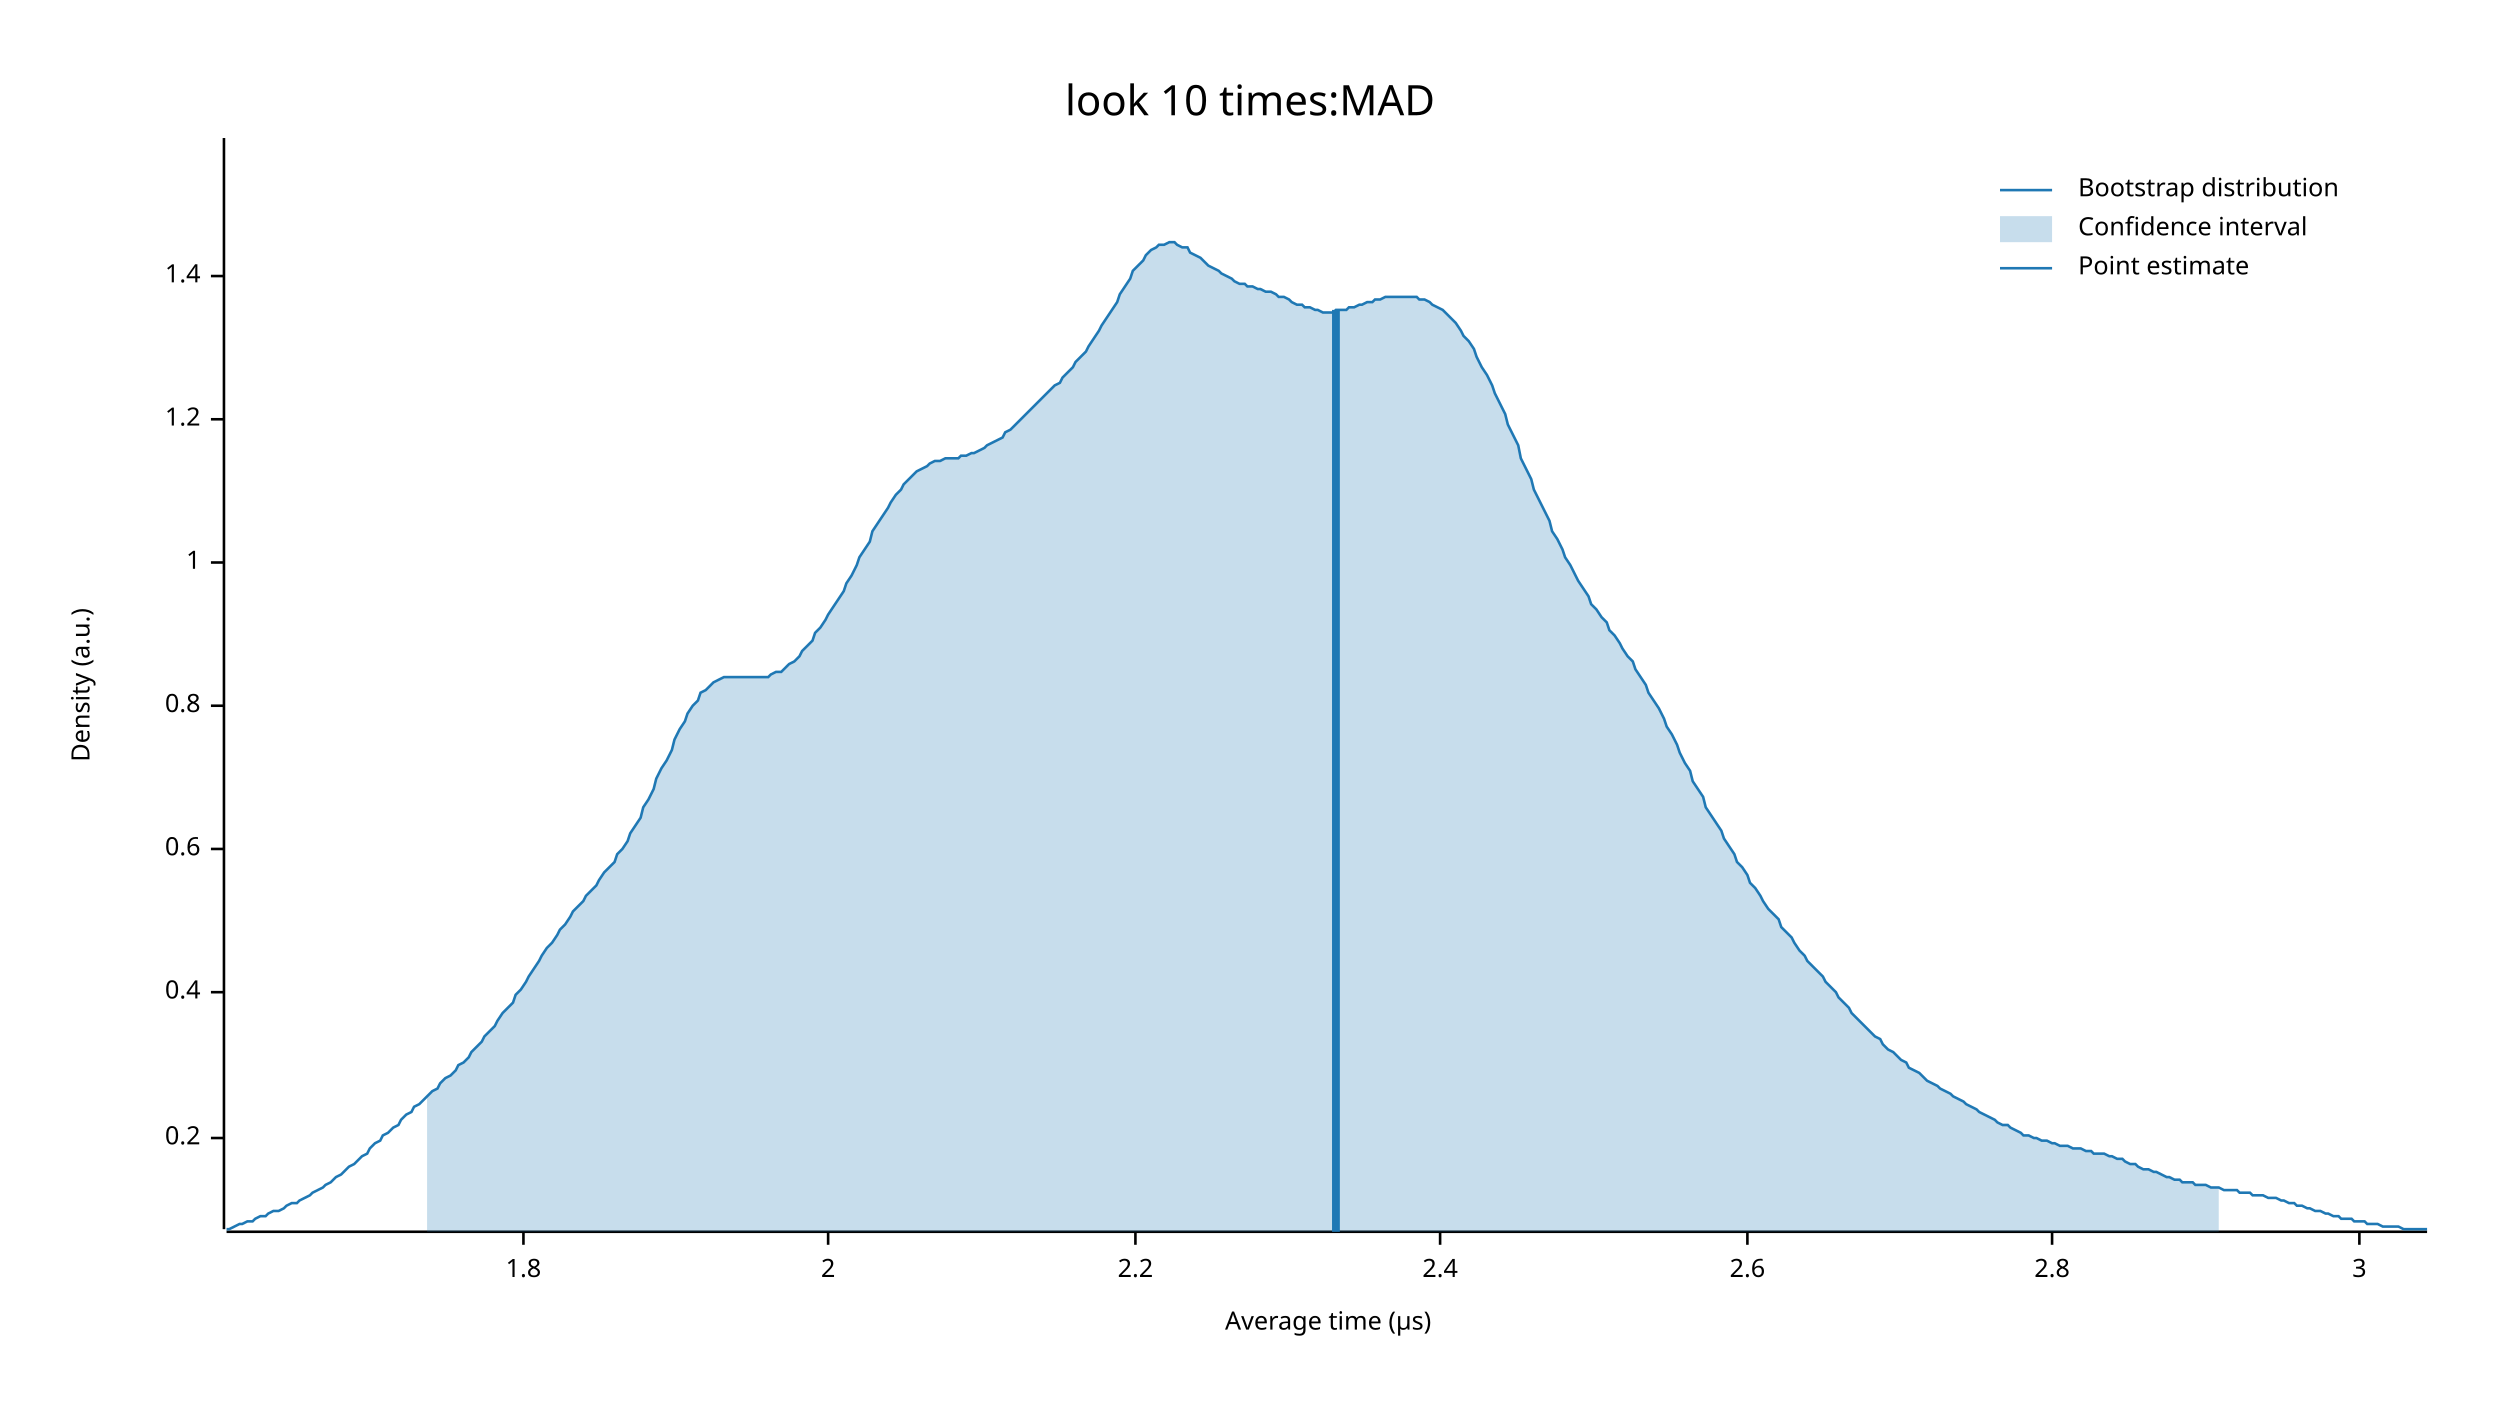
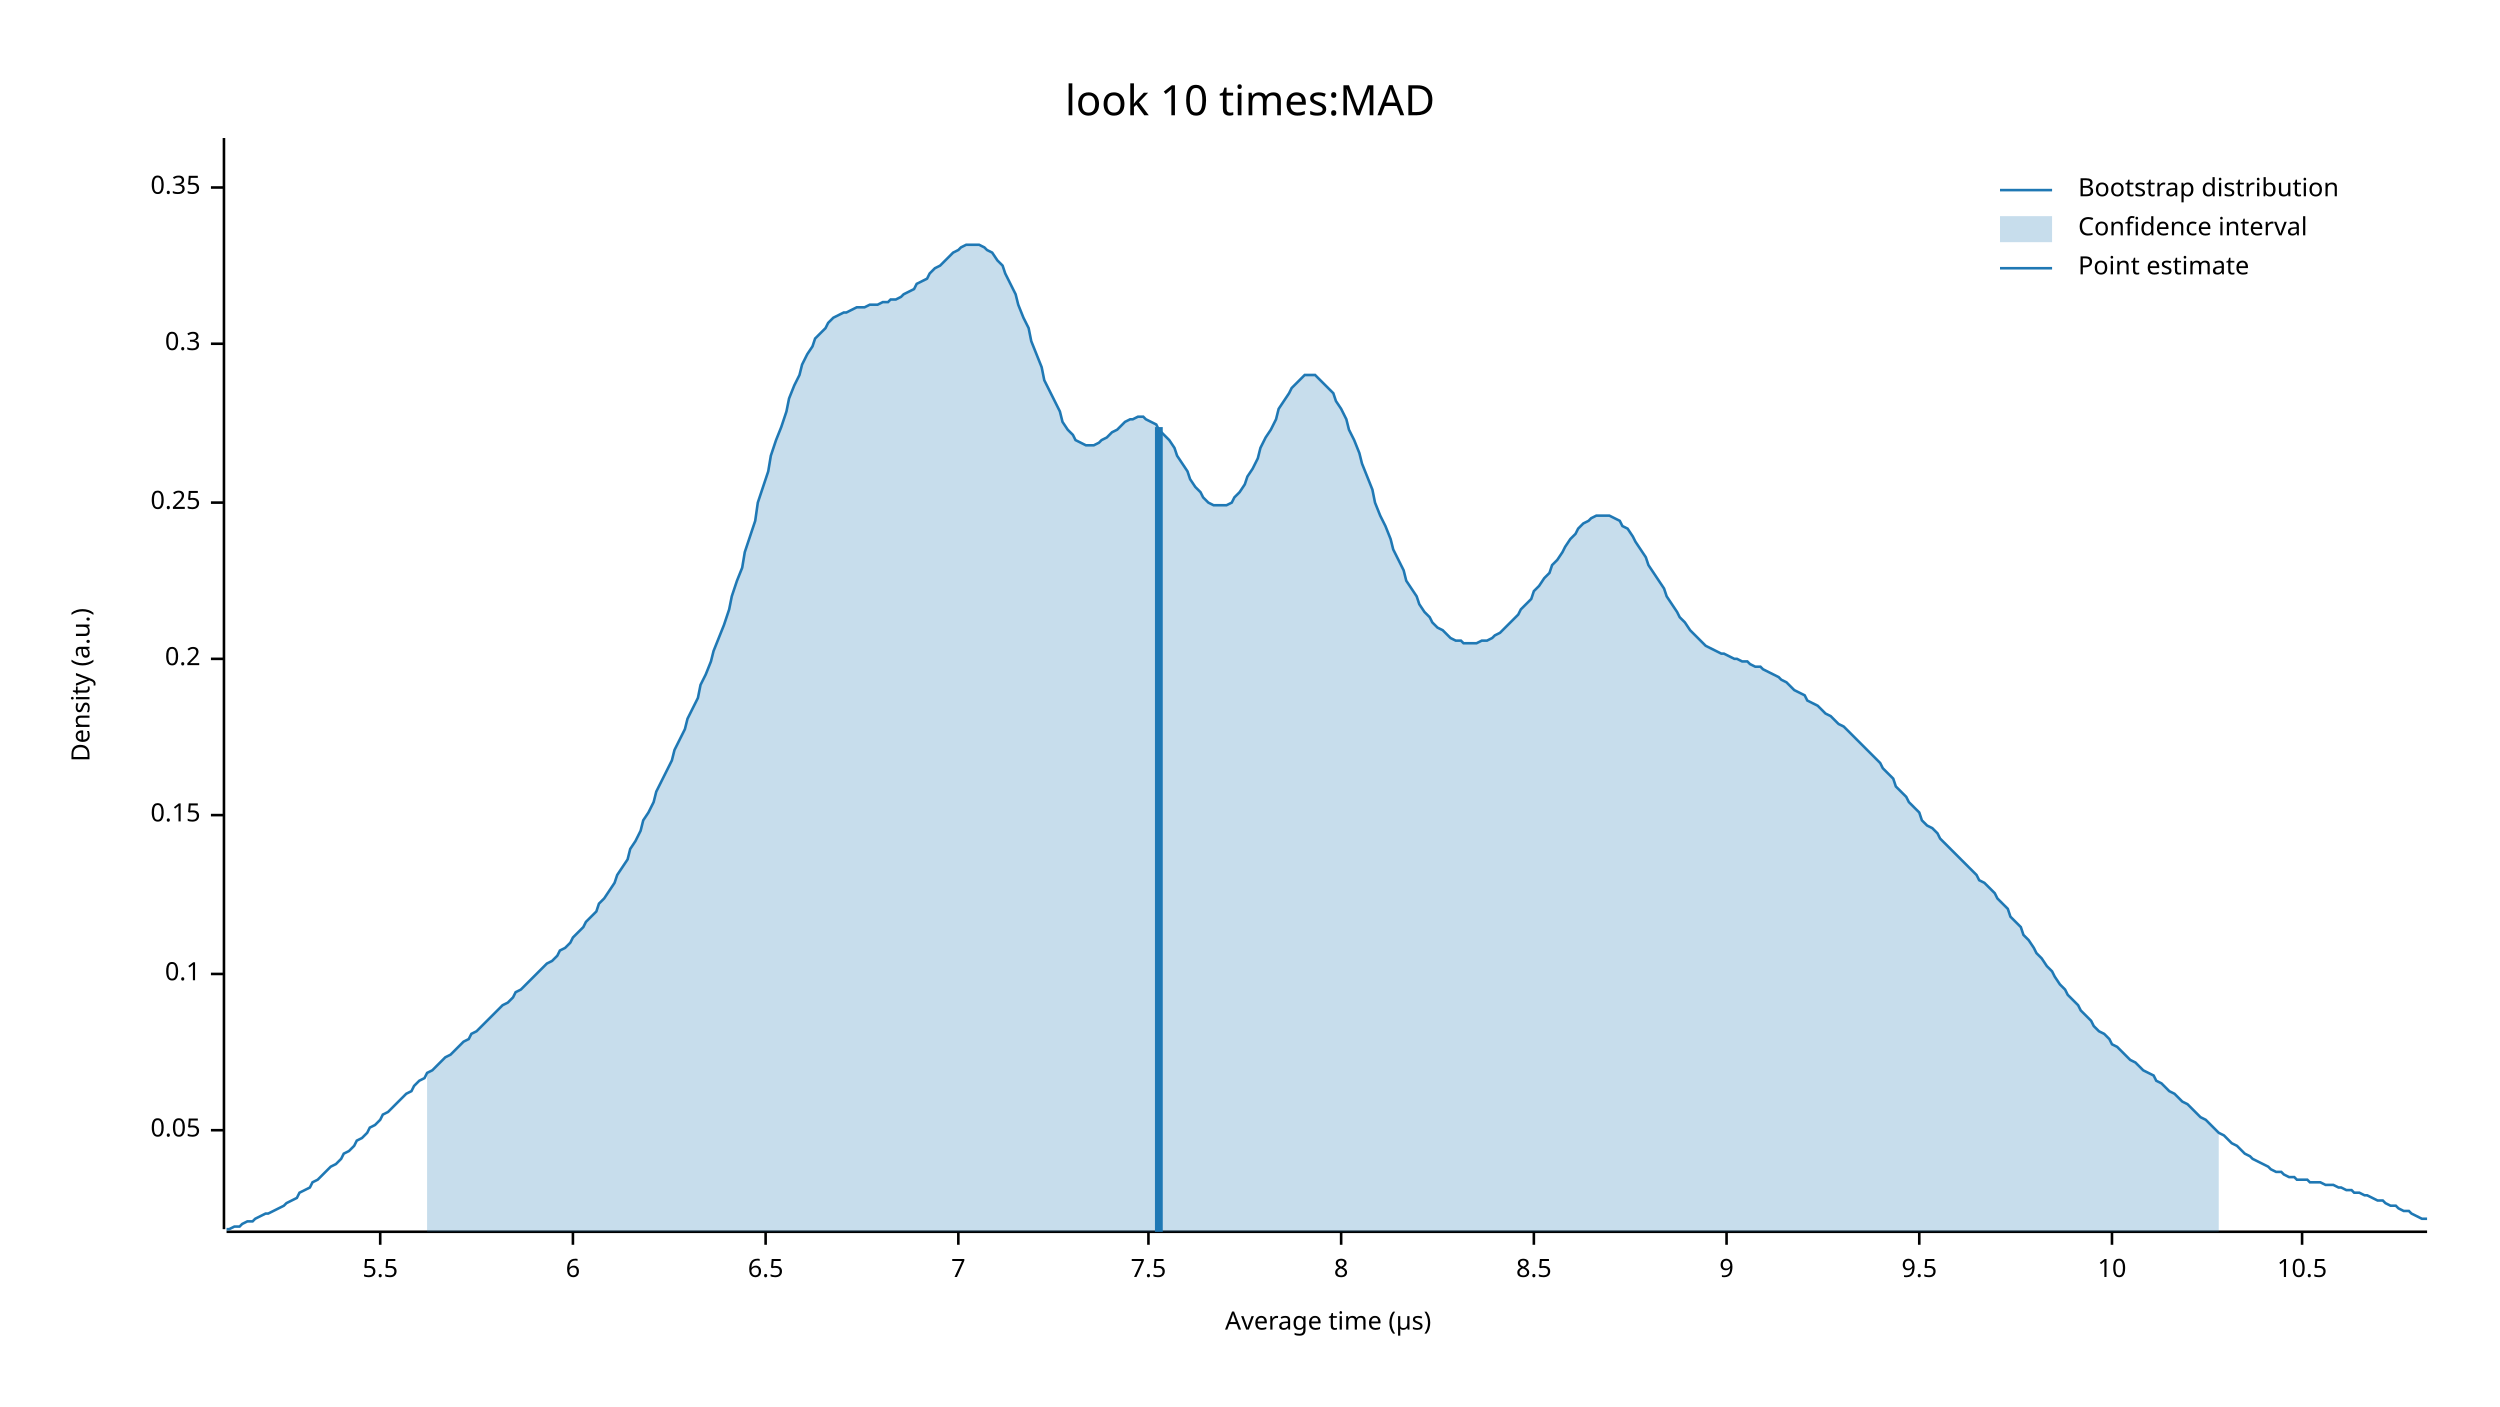
<svg xmlns="http://www.w3.org/2000/svg" width="960" height="540" viewBox="0 0 960 540">
  <text x="480" y="32" dy="0.76em" text-anchor="middle" font-family="sans-serif" font-size="16.129" opacity="1" fill="#000000">
look 10 times:MAD
</text>
  <text x="27" y="263" dy="0.76em" text-anchor="middle" font-family="sans-serif" font-size="9.677" opacity="1" fill="#000000" transform="rotate(270, 27, 263)">
Density (a.u.)
</text>
  <text x="510" y="513" dy="-0.5ex" text-anchor="middle" font-family="sans-serif" font-size="9.677" opacity="1" fill="#000000">
Average time (µs)
</text>
  <polyline fill="none" opacity="1" stroke="#000000" stroke-width="1" points="86,53 86,472 " />
-   <text x="77" y="437" dy="0.5ex" text-anchor="end" font-family="sans-serif" font-size="9.677" opacity="1" fill="#000000">
+   <text x="77" y="434" dy="0.5ex" text-anchor="end" font-family="sans-serif" font-size="9.677" opacity="1" fill="#000000">
+ 0.05
+ </text>
+   <polyline fill="none" opacity="1" stroke="#000000" stroke-width="1" points="81,434 86,434 " />
+   <text x="77" y="374" dy="0.5ex" text-anchor="end" font-family="sans-serif" font-size="9.677" opacity="1" fill="#000000">
+ 0.1
+ </text>
+   <polyline fill="none" opacity="1" stroke="#000000" stroke-width="1" points="81,374 86,374 " />
+   <text x="77" y="313" dy="0.5ex" text-anchor="end" font-family="sans-serif" font-size="9.677" opacity="1" fill="#000000">
+ 0.15
+ </text>
+   <polyline fill="none" opacity="1" stroke="#000000" stroke-width="1" points="81,313 86,313 " />
+   <text x="77" y="253" dy="0.5ex" text-anchor="end" font-family="sans-serif" font-size="9.677" opacity="1" fill="#000000">
0.2
</text>
-   <polyline fill="none" opacity="1" stroke="#000000" stroke-width="1" points="81,437 86,437 " />
-   <text x="77" y="381" dy="0.5ex" text-anchor="end" font-family="sans-serif" font-size="9.677" opacity="1" fill="#000000">
- 0.4
+   <polyline fill="none" opacity="1" stroke="#000000" stroke-width="1" points="81,253 86,253 " />
+   <text x="77" y="193" dy="0.5ex" text-anchor="end" font-family="sans-serif" font-size="9.677" opacity="1" fill="#000000">
+ 0.25
</text>
-   <polyline fill="none" opacity="1" stroke="#000000" stroke-width="1" points="81,381 86,381 " />
-   <text x="77" y="326" dy="0.5ex" text-anchor="end" font-family="sans-serif" font-size="9.677" opacity="1" fill="#000000">
- 0.6
+   <polyline fill="none" opacity="1" stroke="#000000" stroke-width="1" points="81,193 86,193 " />
+   <text x="77" y="132" dy="0.5ex" text-anchor="end" font-family="sans-serif" font-size="9.677" opacity="1" fill="#000000">
+ 0.3
</text>
-   <polyline fill="none" opacity="1" stroke="#000000" stroke-width="1" points="81,326 86,326 " />
-   <text x="77" y="271" dy="0.5ex" text-anchor="end" font-family="sans-serif" font-size="9.677" opacity="1" fill="#000000">
- 0.8
+   <polyline fill="none" opacity="1" stroke="#000000" stroke-width="1" points="81,132 86,132 " />
+   <text x="77" y="72" dy="0.5ex" text-anchor="end" font-family="sans-serif" font-size="9.677" opacity="1" fill="#000000">
+ 0.35
</text>
-   <polyline fill="none" opacity="1" stroke="#000000" stroke-width="1" points="81,271 86,271 " />
-   <text x="77" y="216" dy="0.5ex" text-anchor="end" font-family="sans-serif" font-size="9.677" opacity="1" fill="#000000">
- 1
+   <polyline fill="none" opacity="1" stroke="#000000" stroke-width="1" points="81,72 86,72 " />
+   <polyline fill="none" opacity="1" stroke="#000000" stroke-width="1" points="87,473 932,473 " />
+   <text x="146" y="483" dy="0.76em" text-anchor="middle" font-family="sans-serif" font-size="9.677" opacity="1" fill="#000000">
+ 5.5
</text>
-   <polyline fill="none" opacity="1" stroke="#000000" stroke-width="1" points="81,216 86,216 " />
-   <text x="77" y="161" dy="0.5ex" text-anchor="end" font-family="sans-serif" font-size="9.677" opacity="1" fill="#000000">
- 1.2
+   <polyline fill="none" opacity="1" stroke="#000000" stroke-width="1" points="146,473 146,478 " />
+   <text x="220" y="483" dy="0.76em" text-anchor="middle" font-family="sans-serif" font-size="9.677" opacity="1" fill="#000000">
+ 6
</text>
-   <polyline fill="none" opacity="1" stroke="#000000" stroke-width="1" points="81,161 86,161 " />
-   <text x="77" y="106" dy="0.5ex" text-anchor="end" font-family="sans-serif" font-size="9.677" opacity="1" fill="#000000">
- 1.4
+   <polyline fill="none" opacity="1" stroke="#000000" stroke-width="1" points="220,473 220,478 " />
+   <text x="294" y="483" dy="0.76em" text-anchor="middle" font-family="sans-serif" font-size="9.677" opacity="1" fill="#000000">
+ 6.5
</text>
-   <polyline fill="none" opacity="1" stroke="#000000" stroke-width="1" points="81,106 86,106 " />
-   <polyline fill="none" opacity="1" stroke="#000000" stroke-width="1" points="87,473 932,473 " />
-   <text x="201" y="483" dy="0.76em" text-anchor="middle" font-family="sans-serif" font-size="9.677" opacity="1" fill="#000000">
- 1.8
+   <polyline fill="none" opacity="1" stroke="#000000" stroke-width="1" points="294,473 294,478 " />
+   <text x="368" y="483" dy="0.76em" text-anchor="middle" font-family="sans-serif" font-size="9.677" opacity="1" fill="#000000">
+ 7
</text>
-   <polyline fill="none" opacity="1" stroke="#000000" stroke-width="1" points="201,473 201,478 " />
-   <text x="318" y="483" dy="0.76em" text-anchor="middle" font-family="sans-serif" font-size="9.677" opacity="1" fill="#000000">
- 2
+   <polyline fill="none" opacity="1" stroke="#000000" stroke-width="1" points="368,473 368,478 " />
+   <text x="441" y="483" dy="0.76em" text-anchor="middle" font-family="sans-serif" font-size="9.677" opacity="1" fill="#000000">
+ 7.5
</text>
-   <polyline fill="none" opacity="1" stroke="#000000" stroke-width="1" points="318,473 318,478 " />
-   <text x="436" y="483" dy="0.76em" text-anchor="middle" font-family="sans-serif" font-size="9.677" opacity="1" fill="#000000">
- 2.2
+   <polyline fill="none" opacity="1" stroke="#000000" stroke-width="1" points="441,473 441,478 " />
+   <text x="515" y="483" dy="0.76em" text-anchor="middle" font-family="sans-serif" font-size="9.677" opacity="1" fill="#000000">
+ 8
</text>
-   <polyline fill="none" opacity="1" stroke="#000000" stroke-width="1" points="436,473 436,478 " />
-   <text x="553" y="483" dy="0.76em" text-anchor="middle" font-family="sans-serif" font-size="9.677" opacity="1" fill="#000000">
- 2.4
+   <polyline fill="none" opacity="1" stroke="#000000" stroke-width="1" points="515,473 515,478 " />
+   <text x="589" y="483" dy="0.76em" text-anchor="middle" font-family="sans-serif" font-size="9.677" opacity="1" fill="#000000">
+ 8.5
</text>
-   <polyline fill="none" opacity="1" stroke="#000000" stroke-width="1" points="553,473 553,478 " />
-   <text x="671" y="483" dy="0.76em" text-anchor="middle" font-family="sans-serif" font-size="9.677" opacity="1" fill="#000000">
- 2.6
+   <polyline fill="none" opacity="1" stroke="#000000" stroke-width="1" points="589,473 589,478 " />
+   <text x="663" y="483" dy="0.76em" text-anchor="middle" font-family="sans-serif" font-size="9.677" opacity="1" fill="#000000">
+ 9
</text>
-   <polyline fill="none" opacity="1" stroke="#000000" stroke-width="1" points="671,473 671,478 " />
-   <text x="788" y="483" dy="0.76em" text-anchor="middle" font-family="sans-serif" font-size="9.677" opacity="1" fill="#000000">
- 2.8
+   <polyline fill="none" opacity="1" stroke="#000000" stroke-width="1" points="663,473 663,478 " />
+   <text x="737" y="483" dy="0.76em" text-anchor="middle" font-family="sans-serif" font-size="9.677" opacity="1" fill="#000000">
+ 9.5
</text>
-   <polyline fill="none" opacity="1" stroke="#000000" stroke-width="1" points="788,473 788,478 " />
-   <text x="906" y="483" dy="0.76em" text-anchor="middle" font-family="sans-serif" font-size="9.677" opacity="1" fill="#000000">
- 3
+   <polyline fill="none" opacity="1" stroke="#000000" stroke-width="1" points="737,473 737,478 " />
+   <text x="811" y="483" dy="0.76em" text-anchor="middle" font-family="sans-serif" font-size="9.677" opacity="1" fill="#000000">
+ 10
</text>
-   <polyline fill="none" opacity="1" stroke="#000000" stroke-width="1" points="906,473 906,478 " />
-   <polyline fill="none" opacity="1" stroke="#1F78B4" stroke-width="1" points="87,472 88,472 90,471 92,470 93,470 95,469 97,469 98,468 100,467 102,467 103,466 105,465 107,465 109,464 110,463 112,462 114,462 115,461 117,460 119,459 120,458 122,457 124,456 125,455 127,454 129,452 131,451 132,450 134,448 136,447 137,446 139,444 141,443 142,441 144,439 146,438 147,436 149,435 151,433 153,432 154,430 156,428 158,427 159,425 161,424 163,422 164,421 166,419 168,418 169,416 171,414 173,413 175,411 176,409 178,408 180,406 181,404 183,402 185,400 186,398 188,396 190,394 191,392 193,389 195,387 197,385 198,382 200,380 202,377 203,375 205,372 207,369 208,367 210,364 212,362 214,359 215,357 217,355 219,352 220,350 222,348 224,346 225,344 227,342 229,340 230,338 232,335 234,333 236,331 237,328 239,326 241,323 242,320 244,317 246,314 247,310 249,307 251,303 252,299 254,295 256,292 258,288 259,284 261,280 263,277 264,274 266,271 268,269 269,266 271,265 273,263 274,262 276,261 278,260 280,260 281,260 283,260 285,260 286,260 288,260 290,260 291,260 293,260 295,260 296,259 298,258 300,258 302,256 303,255 305,254 307,252 308,250 310,248 312,246 313,243 315,241 317,238 318,236 320,233 322,230 324,227 325,224 327,221 329,217 330,214 332,211 334,208 335,204 337,201 339,198 341,195 342,193 344,190 346,188 347,186 349,184 351,182 352,181 354,180 356,179 357,178 359,177 361,177 363,176 364,176 366,176 368,176 369,175 371,175 373,174 374,174 376,173 378,172 379,171 381,170 383,169 385,168 386,166 388,165 390,163 391,162 393,160 395,158 396,157 398,155 400,153 401,152 403,150 405,148 407,147 408,145 410,143 412,141 413,139 415,137 417,135 418,133 420,130 422,127 423,125 425,122 427,119 429,116 430,113 432,110 434,107 435,104 437,102 439,100 440,98 442,96 444,95 445,94 447,94 449,93 451,93 452,94 454,95 456,95 457,97 459,98 461,99 462,100 464,102 466,103 468,104 469,105 471,106 473,107 474,108 476,109 478,109 479,110 481,110 483,111 484,111 486,112 488,112 490,113 491,114 493,114 495,115 496,116 498,117 500,117 501,118 503,118 505,119 506,119 508,120 510,120 512,120 513,119 515,119 517,119 518,118 520,118 522,117 523,117 525,116 527,116 528,115 530,115 532,114 534,114 535,114 537,114 539,114 540,114 542,114 544,114 545,115 547,115 549,116 550,117 552,118 554,119 556,121 557,122 559,124 561,127 562,129 564,131 566,134 567,137 569,141 571,144 573,148 574,151 576,155 578,159 579,163 581,167 583,171 584,176 586,180 588,184 589,188 591,192 593,196 595,200 596,204 598,207 600,211 601,214 603,217 605,221 606,223 608,226 610,229 611,232 613,234 615,237 617,239 618,242 620,244 622,247 623,249 625,252 627,254 628,257 630,260 632,263 633,266 635,269 637,272 639,276 640,279 642,282 644,286 645,289 647,293 649,296 650,300 652,303 654,306 655,310 657,313 659,316 661,319 662,322 664,325 666,328 667,331 669,333 671,336 672,339 674,341 676,344 677,346 679,349 681,351 683,353 684,356 686,358 688,360 689,362 691,365 693,367 694,369 696,371 698,373 700,375 701,377 703,379 705,381 706,383 708,385 710,387 711,389 713,391 715,393 716,394 718,396 720,398 722,399 723,401 725,403 727,404 728,405 730,407 732,408 733,410 735,411 737,412 738,413 740,415 742,416 744,417 745,418 747,419 749,420 750,421 752,422 754,423 755,424 757,425 759,426 760,427 762,428 764,429 766,430 767,431 769,432 771,432 772,433 774,434 776,435 777,436 779,436 781,437 782,437 784,438 786,438 788,439 789,439 791,440 793,440 794,440 796,441 798,441 799,441 801,442 803,442 804,443 806,443 808,443 810,444 811,444 813,445 815,445 816,446 818,447 820,447 821,448 823,449 825,449 827,450 828,450 830,451 832,452 833,452 835,453 837,453 838,454 840,454 842,454 843,455 845,455 847,455 849,456 850,456 852,456 854,457 855,457 857,457 859,457 860,458 862,458 864,458 865,459 867,459 869,459 871,460 872,460 874,460 876,461 877,461 879,462 881,462 882,463 884,463 886,464 887,464 889,465 891,465 893,466 894,466 896,467 898,467 899,468 901,468 903,468 904,469 906,469 908,469 909,470 911,470 913,470 915,471 916,471 918,471 920,471 921,471 923,472 925,472 926,472 928,472 930,472 932,472 " />
-   <polygon opacity="0.25" fill="#1F78B4" points="164,421 166,419 168,418 169,416 171,414 173,413 175,411 176,409 178,408 180,406 181,404 183,402 185,400 186,398 188,396 190,394 191,392 193,389 195,387 197,385 198,382 200,380 202,377 203,375 205,372 207,369 208,367 210,364 212,362 214,359 215,357 217,355 219,352 220,350 222,348 224,346 225,344 227,342 229,340 230,338 232,335 234,333 236,331 237,328 239,326 241,323 242,320 244,317 246,314 247,310 249,307 251,303 252,299 254,295 256,292 258,288 259,284 261,280 263,277 264,274 266,271 268,269 269,266 271,265 273,263 274,262 276,261 278,260 280,260 281,260 283,260 285,260 286,260 288,260 290,260 291,260 293,260 295,260 296,259 298,258 300,258 302,256 303,255 305,254 307,252 308,250 310,248 312,246 313,243 315,241 317,238 318,236 320,233 322,230 324,227 325,224 327,221 329,217 330,214 332,211 334,208 335,204 337,201 339,198 341,195 342,193 344,190 346,188 347,186 349,184 351,182 352,181 354,180 356,179 357,178 359,177 361,177 363,176 364,176 366,176 368,176 369,175 371,175 373,174 374,174 376,173 378,172 379,171 381,170 383,169 385,168 386,166 388,165 390,163 391,162 393,160 395,158 396,157 398,155 400,153 401,152 403,150 405,148 407,147 408,145 410,143 412,141 413,139 415,137 417,135 418,133 420,130 422,127 423,125 425,122 427,119 429,116 430,113 432,110 434,107 435,104 437,102 439,100 440,98 442,96 444,95 445,94 447,94 449,93 451,93 452,94 454,95 456,95 457,97 459,98 461,99 462,100 464,102 466,103 468,104 469,105 471,106 473,107 474,108 476,109 478,109 479,110 481,110 483,111 484,111 486,112 488,112 490,113 491,114 493,114 495,115 496,116 498,117 500,117 501,118 503,118 505,119 506,119 508,120 510,120 512,120 513,119 515,119 517,119 518,118 520,118 522,117 523,117 525,116 527,116 528,115 530,115 532,114 534,114 535,114 537,114 539,114 540,114 542,114 544,114 545,115 547,115 549,116 550,117 552,118 554,119 556,121 557,122 559,124 561,127 562,129 564,131 566,134 567,137 569,141 571,144 573,148 574,151 576,155 578,159 579,163 581,167 583,171 584,176 586,180 588,184 589,188 591,192 593,196 595,200 596,204 598,207 600,211 601,214 603,217 605,221 606,223 608,226 610,229 611,232 613,234 615,237 617,239 618,242 620,244 622,247 623,249 625,252 627,254 628,257 630,260 632,263 633,266 635,269 637,272 639,276 640,279 642,282 644,286 645,289 647,293 649,296 650,300 652,303 654,306 655,310 657,313 659,316 661,319 662,322 664,325 666,328 667,331 669,333 671,336 672,339 674,341 676,344 677,346 679,349 681,351 683,353 684,356 686,358 688,360 689,362 691,365 693,367 694,369 696,371 698,373 700,375 701,377 703,379 705,381 706,383 708,385 710,387 711,389 713,391 715,393 716,394 718,396 720,398 722,399 723,401 725,403 727,404 728,405 730,407 732,408 733,410 735,411 737,412 738,413 740,415 742,416 744,417 745,418 747,419 749,420 750,421 752,422 754,423 755,424 757,425 759,426 760,427 762,428 764,429 766,430 767,431 769,432 771,432 772,433 774,434 776,435 777,436 779,436 781,437 782,437 784,438 786,438 788,439 789,439 791,440 793,440 794,440 796,441 798,441 799,441 801,442 803,442 804,443 806,443 808,443 810,444 811,444 813,445 815,445 816,446 818,447 820,447 821,448 823,449 825,449 827,450 828,450 830,451 832,452 833,452 835,453 837,453 838,454 840,454 842,454 843,455 845,455 847,455 849,456 850,456 852,456 852,473 164,473 " />
-   <polyline fill="none" opacity="1" stroke="#1F78B4" stroke-width="3" points="513,473 513,119 " />
+   <polyline fill="none" opacity="1" stroke="#000000" stroke-width="1" points="811,473 811,478 " />
+   <text x="884" y="483" dy="0.76em" text-anchor="middle" font-family="sans-serif" font-size="9.677" opacity="1" fill="#000000">
+ 10.5
+ </text>
+   <polyline fill="none" opacity="1" stroke="#000000" stroke-width="1" points="884,473 884,478 " />
+   <polyline fill="none" opacity="1" stroke="#1F78B4" stroke-width="1" points="87,472 88,472 90,471 92,471 93,470 95,469 97,469 98,468 100,467 102,466 103,466 105,465 107,464 109,463 110,462 112,461 114,460 115,458 117,457 119,456 120,454 122,453 124,451 125,450 127,448 129,447 131,445 132,443 134,442 136,440 137,438 139,437 141,435 142,433 144,432 146,430 147,428 149,427 151,425 153,423 154,422 156,420 158,419 159,417 161,415 163,414 164,412 166,411 168,409 169,408 171,406 173,405 175,403 176,402 178,400 180,399 181,397 183,396 185,394 186,393 188,391 190,389 191,388 193,386 195,385 197,383 198,381 200,380 202,378 203,377 205,375 207,373 208,372 210,370 212,369 214,367 215,365 217,364 219,362 220,360 222,358 224,356 225,354 227,352 229,350 230,347 232,345 234,342 236,339 237,336 239,333 241,330 242,326 244,323 246,319 247,315 249,312 251,308 252,304 254,300 256,296 258,292 259,288 261,284 263,280 264,276 266,272 268,268 269,263 271,259 273,254 274,250 276,245 278,240 280,234 281,229 283,223 285,218 286,212 288,206 290,200 291,193 293,187 295,181 296,175 298,169 300,164 302,158 303,153 305,148 307,144 308,140 310,136 312,133 313,130 315,128 317,126 318,124 320,122 322,121 324,120 325,120 327,119 329,118 330,118 332,118 334,117 335,117 337,117 339,116 341,116 342,115 344,115 346,114 347,113 349,112 351,111 352,109 354,108 356,107 357,105 359,103 361,102 363,100 364,99 366,97 368,96 369,95 371,94 373,94 374,94 376,94 378,95 379,96 381,97 383,100 385,102 386,105 388,109 390,113 391,117 393,122 395,126 396,131 398,136 400,141 401,146 403,150 405,154 407,158 408,162 410,165 412,167 413,169 415,170 417,171 418,171 420,171 422,170 423,169 425,168 427,166 429,165 430,164 432,162 434,161 435,161 437,160 439,160 440,161 442,162 444,163 445,165 447,167 449,169 451,172 452,175 454,178 456,181 457,184 459,187 461,189 462,191 464,193 466,194 468,194 469,194 471,194 473,193 474,191 476,189 478,186 479,183 481,180 483,176 484,172 486,168 488,165 490,161 491,157 493,154 495,151 496,149 498,147 500,145 501,144 503,144 505,144 506,145 508,147 510,149 512,151 513,154 515,157 517,161 518,165 520,169 522,174 523,178 525,183 527,188 528,193 530,198 532,202 534,207 535,211 537,215 539,219 540,223 542,226 544,229 545,232 547,235 549,237 550,239 552,241 554,242 556,244 557,245 559,246 561,246 562,247 564,247 566,247 567,247 569,246 571,246 573,245 574,244 576,243 578,241 579,240 581,238 583,236 584,234 586,232 588,230 589,227 591,225 593,222 595,220 596,217 598,215 600,212 601,210 603,207 605,205 606,203 608,201 610,200 611,199 613,198 615,198 617,198 618,198 620,199 622,200 623,202 625,203 627,206 628,208 630,211 632,214 633,217 635,220 637,223 639,226 640,229 642,232 644,235 645,237 647,239 649,242 650,243 652,245 654,247 655,248 657,249 659,250 661,251 662,251 664,252 666,253 667,253 669,254 671,254 672,255 674,256 676,256 677,257 679,258 681,259 683,260 684,261 686,262 688,264 689,265 691,266 693,267 694,269 696,270 698,271 700,273 701,274 703,275 705,277 706,278 708,279 710,281 711,282 713,284 715,286 716,287 718,289 720,291 722,293 723,295 725,297 727,299 728,302 730,304 732,306 733,308 735,310 737,312 738,315 740,317 742,318 744,320 745,322 747,324 749,326 750,327 752,329 754,331 755,332 757,334 759,336 760,338 762,339 764,341 766,343 767,345 769,347 771,349 772,352 774,354 776,356 777,359 779,361 781,364 782,366 784,368 786,371 788,373 789,375 791,378 793,380 794,382 796,384 798,386 799,388 801,390 803,392 804,394 806,396 808,397 810,399 811,401 813,402 815,404 816,405 818,407 820,408 821,409 823,411 825,412 827,413 828,415 830,416 832,418 833,419 835,420 837,422 838,423 840,424 842,426 843,427 845,429 847,430 849,432 850,433 852,435 854,436 855,437 857,439 859,440 860,441 862,443 864,444 865,445 867,446 869,447 871,448 872,449 874,450 876,450 877,451 879,452 881,452 882,453 884,453 886,453 887,454 889,454 891,454 893,455 894,455 896,455 898,456 899,456 901,457 903,457 904,458 906,458 908,459 909,459 911,460 913,461 915,461 916,462 918,463 920,463 921,464 923,465 925,465 926,466 928,467 930,468 932,468 " />
+   <polygon opacity="0.25" fill="#1F78B4" points="164,412 166,411 168,409 169,408 171,406 173,405 175,403 176,402 178,400 180,399 181,397 183,396 185,394 186,393 188,391 190,389 191,388 193,386 195,385 197,383 198,381 200,380 202,378 203,377 205,375 207,373 208,372 210,370 212,369 214,367 215,365 217,364 219,362 220,360 222,358 224,356 225,354 227,352 229,350 230,347 232,345 234,342 236,339 237,336 239,333 241,330 242,326 244,323 246,319 247,315 249,312 251,308 252,304 254,300 256,296 258,292 259,288 261,284 263,280 264,276 266,272 268,268 269,263 271,259 273,254 274,250 276,245 278,240 280,234 281,229 283,223 285,218 286,212 288,206 290,200 291,193 293,187 295,181 296,175 298,169 300,164 302,158 303,153 305,148 307,144 308,140 310,136 312,133 313,130 315,128 317,126 318,124 320,122 322,121 324,120 325,120 327,119 329,118 330,118 332,118 334,117 335,117 337,117 339,116 341,116 342,115 344,115 346,114 347,113 349,112 351,111 352,109 354,108 356,107 357,105 359,103 361,102 363,100 364,99 366,97 368,96 369,95 371,94 373,94 374,94 376,94 378,95 379,96 381,97 383,100 385,102 386,105 388,109 390,113 391,117 393,122 395,126 396,131 398,136 400,141 401,146 403,150 405,154 407,158 408,162 410,165 412,167 413,169 415,170 417,171 418,171 420,171 422,170 423,169 425,168 427,166 429,165 430,164 432,162 434,161 435,161 437,160 439,160 440,161 442,162 444,163 445,165 447,167 449,169 451,172 452,175 454,178 456,181 457,184 459,187 461,189 462,191 464,193 466,194 468,194 469,194 471,194 473,193 474,191 476,189 478,186 479,183 481,180 483,176 484,172 486,168 488,165 490,161 491,157 493,154 495,151 496,149 498,147 500,145 501,144 503,144 505,144 506,145 508,147 510,149 512,151 513,154 515,157 517,161 518,165 520,169 522,174 523,178 525,183 527,188 528,193 530,198 532,202 534,207 535,211 537,215 539,219 540,223 542,226 544,229 545,232 547,235 549,237 550,239 552,241 554,242 556,244 557,245 559,246 561,246 562,247 564,247 566,247 567,247 569,246 571,246 573,245 574,244 576,243 578,241 579,240 581,238 583,236 584,234 586,232 588,230 589,227 591,225 593,222 595,220 596,217 598,215 600,212 601,210 603,207 605,205 606,203 608,201 610,200 611,199 613,198 615,198 617,198 618,198 620,199 622,200 623,202 625,203 627,206 628,208 630,211 632,214 633,217 635,220 637,223 639,226 640,229 642,232 644,235 645,237 647,239 649,242 650,243 652,245 654,247 655,248 657,249 659,250 661,251 662,251 664,252 666,253 667,253 669,254 671,254 672,255 674,256 676,256 677,257 679,258 681,259 683,260 684,261 686,262 688,264 689,265 691,266 693,267 694,269 696,270 698,271 700,273 701,274 703,275 705,277 706,278 708,279 710,281 711,282 713,284 715,286 716,287 718,289 720,291 722,293 723,295 725,297 727,299 728,302 730,304 732,306 733,308 735,310 737,312 738,315 740,317 742,318 744,320 745,322 747,324 749,326 750,327 752,329 754,331 755,332 757,334 759,336 760,338 762,339 764,341 766,343 767,345 769,347 771,349 772,352 774,354 776,356 777,359 779,361 781,364 782,366 784,368 786,371 788,373 789,375 791,378 793,380 794,382 796,384 798,386 799,388 801,390 803,392 804,394 806,396 808,397 810,399 811,401 813,402 815,404 816,405 818,407 820,408 821,409 823,411 825,412 827,413 828,415 830,416 832,418 833,419 835,420 837,422 838,423 840,424 842,426 843,427 845,429 847,430 849,432 850,433 852,435 852,473 164,473 " />
+   <polyline fill="none" opacity="1" stroke="#1F78B4" stroke-width="3" points="445,473 445,164 " />
  <text x="798" y="68" dy="0.76em" text-anchor="start" font-family="sans-serif" font-size="9.677" opacity="1" fill="#000000">
Bootstrap distribution
</text>
  <text x="798" y="83" dy="0.76em" text-anchor="start" font-family="sans-serif" font-size="9.677" opacity="1" fill="#000000">
Confidence interval
</text>
  <text x="798" y="98" dy="0.76em" text-anchor="start" font-family="sans-serif" font-size="9.677" opacity="1" fill="#000000">
Point estimate
</text>
  <polyline fill="none" opacity="1" stroke="#1F78B4" stroke-width="1" points="768,73 788,73 " />
  <rect x="768" y="83" width="20" height="10" opacity="0.25" fill="#1F78B4" stroke="none" />
  <polyline fill="none" opacity="1" stroke="#1F78B4" stroke-width="1" points="768,103 788,103 " />
</svg>
